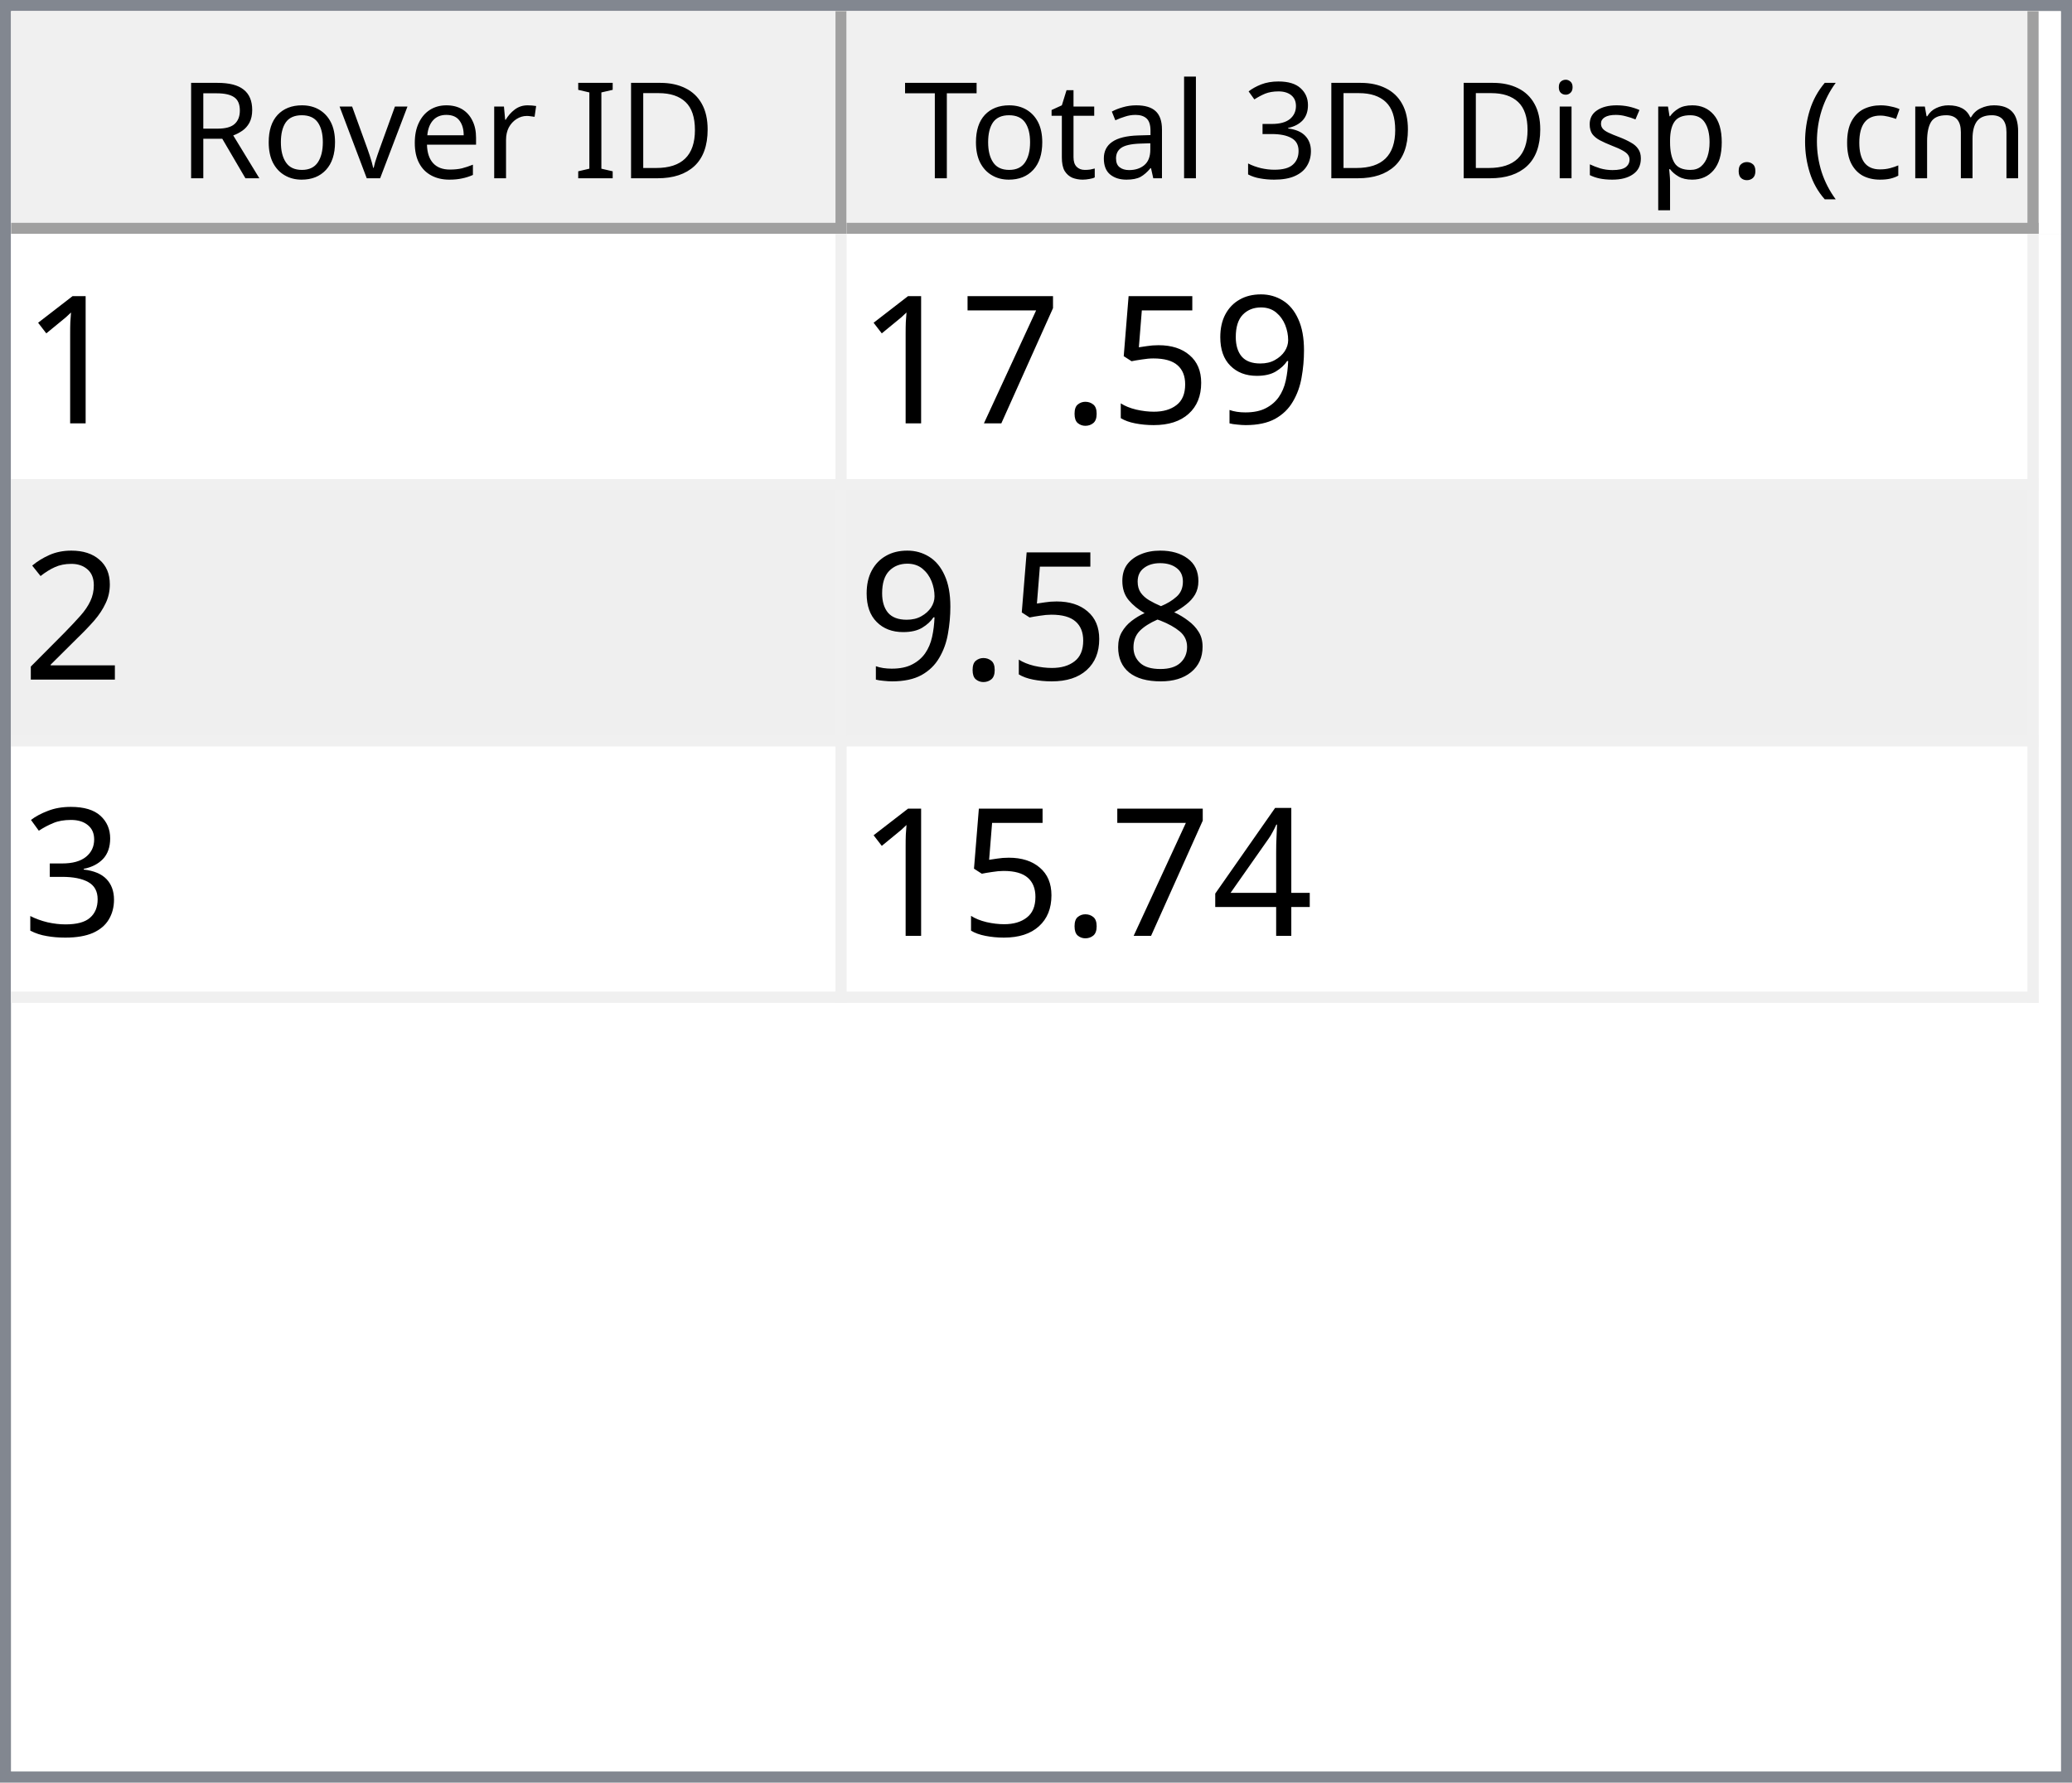
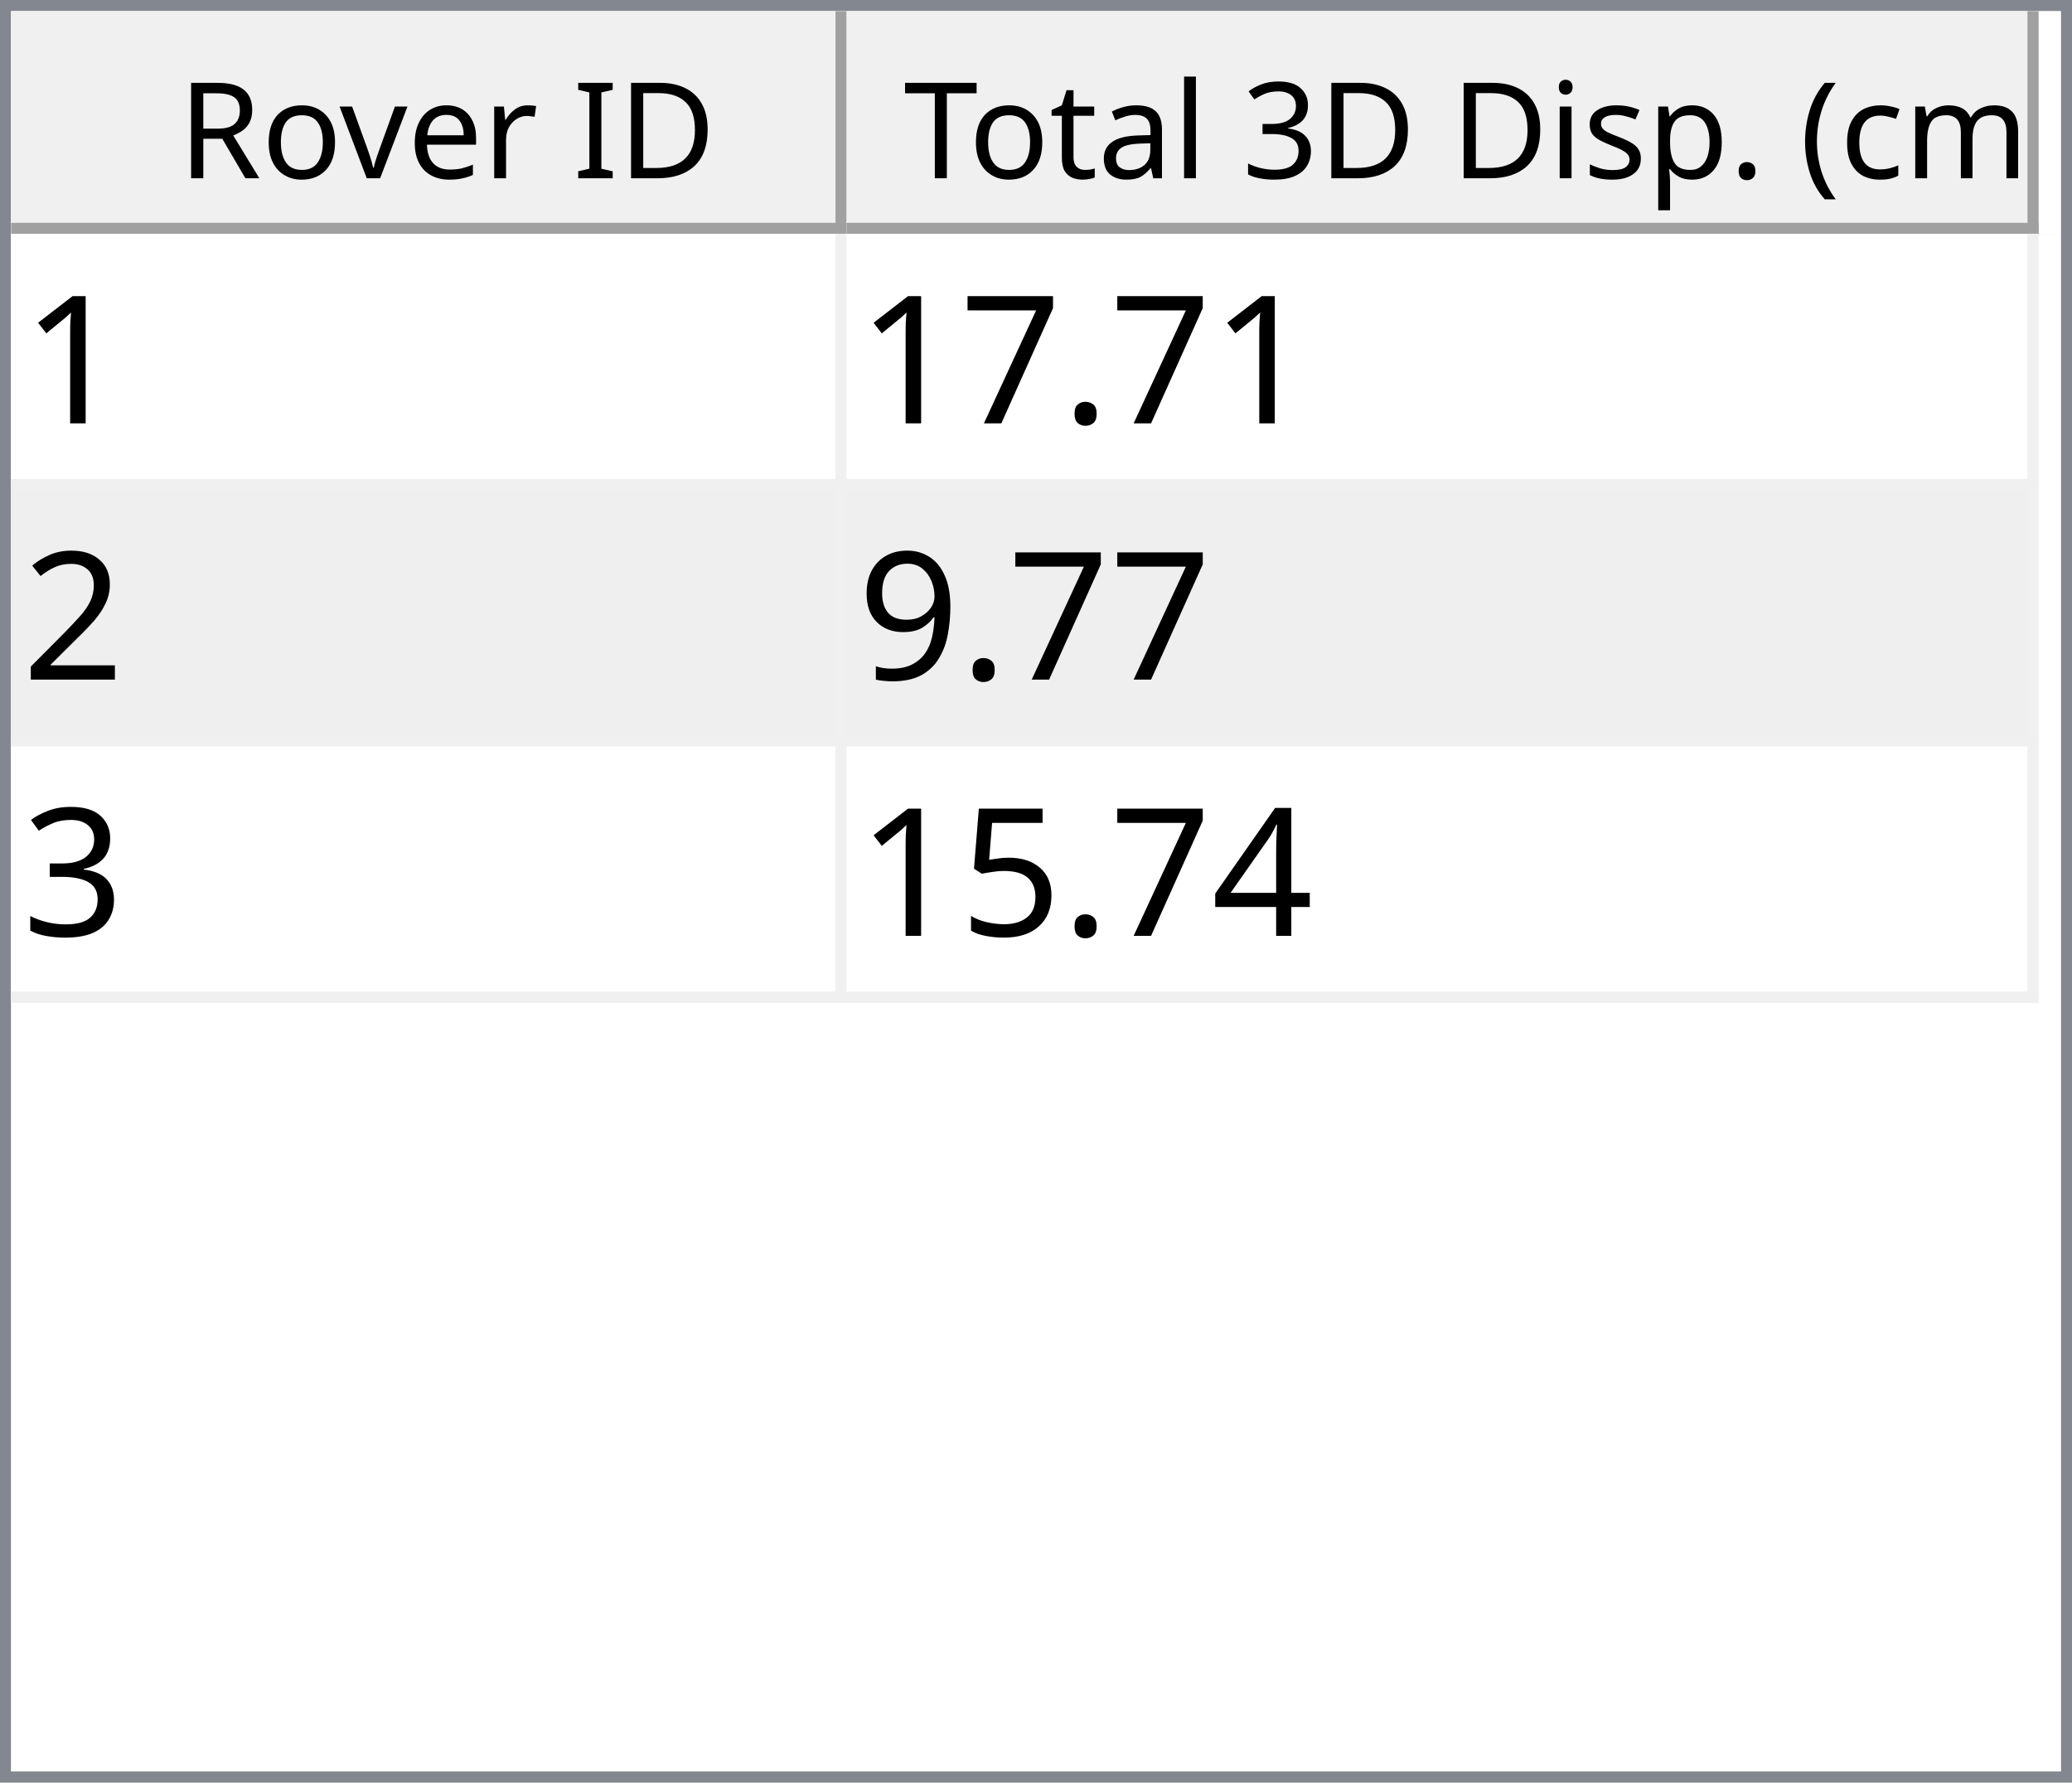
<svg xmlns="http://www.w3.org/2000/svg" style="fill-opacity:1; color-rendering:auto; color-interpolation:auto; text-rendering:auto; stroke:black; stroke-linecap:square; stroke-miterlimit:10; shape-rendering:auto; stroke-opacity:1; fill:black; stroke-dasharray:none; font-weight:normal; stroke-width:1; font-family:'Dialog'; font-style:normal; stroke-linejoin:miter; font-size:12px; stroke-dashoffset:0; image-rendering:auto;" width="186" height="160">
  <defs id="genericDefs" />
  <g>
    <defs id="defs1">
      <clipPath clipPathUnits="userSpaceOnUse" id="clipPath1">
        <path d="M0 0 L186 0 L186 160 L0 160 L0 0 Z" />
      </clipPath>
      <clipPath clipPathUnits="userSpaceOnUse" id="clipPath2">
        <path d="M0 0 L0 160 L186 160 L186 0 Z" />
      </clipPath>
      <clipPath clipPathUnits="userSpaceOnUse" id="clipPath3">
        <path d="M0 0 L0 20 L184 20 L184 0 Z" />
      </clipPath>
      <clipPath clipPathUnits="userSpaceOnUse" id="clipPath4">
        <path d="M0 0 L0 20 L75 20 L75 0 Z" />
      </clipPath>
      <clipPath clipPathUnits="userSpaceOnUse" id="clipPath5">
        <path d="M1 1 L1 19 L74 19 L74 1 Z" />
      </clipPath>
      <clipPath clipPathUnits="userSpaceOnUse" id="clipPath6">
        <path d="M0 0 L0 18 L73 18 L73 0 Z" />
      </clipPath>
      <clipPath clipPathUnits="userSpaceOnUse" id="clipPath7">
        <path d="M-0.5 -0.5 L-0.5 19.5 L74.5 19.5 L74.5 -0.5 Z" />
      </clipPath>
      <clipPath clipPathUnits="userSpaceOnUse" id="clipPath8">
        <path d="M0 0 L0 20 L107 20 L107 0 Z" />
      </clipPath>
      <clipPath clipPathUnits="userSpaceOnUse" id="clipPath9">
        <path d="M1 1 L1 19 L106 19 L106 1 Z" />
      </clipPath>
      <clipPath clipPathUnits="userSpaceOnUse" id="clipPath10">
        <path d="M0 0 L0 18 L105 18 L105 0 Z" />
      </clipPath>
      <clipPath clipPathUnits="userSpaceOnUse" id="clipPath11">
        <path d="M-0.5 -0.5 L-0.5 19.5 L106.5 19.5 L106.5 -0.5 Z" />
      </clipPath>
      <clipPath clipPathUnits="userSpaceOnUse" id="clipPath12">
        <path d="M0 0 L0 138 L184 138 L184 0 Z" />
      </clipPath>
      <clipPath clipPathUnits="userSpaceOnUse" id="clipPath13">
        <path d="M0 0 L0 69 L182 69 L182 0 Z" />
      </clipPath>
      <clipPath clipPathUnits="userSpaceOnUse" id="clipPath14">
        <path d="M-0.5 -0.5 L-0.5 68.5 L181.5 68.5 L181.5 -0.5 Z" />
      </clipPath>
      <clipPath clipPathUnits="userSpaceOnUse" id="clipPath15">
        <path d="M0 0 L0 22 L74 22 L74 0 Z" />
      </clipPath>
      <clipPath clipPathUnits="userSpaceOnUse" id="clipPath16">
        <path d="M0 0 L0 22 L106 22 L106 0 Z" />
      </clipPath>
      <font horiz-adv-x="64.551" id="font1">
        <font-face ascent="107.91" descent="25.098" units-per-em="100" style="font-style:normal; font-family:Segoe UI; font-weight:normal;" />
        <missing-glyph horiz-adv-x="64.551" d="M8.109 0 L8.109 68.266 L56.453 68.266 L56.453 0 L8.109 0 ZM15.328 7.234 L49.219 7.234 L49.219 61.031 L15.328 61.031 L15.328 7.234 Z" />
        <glyph unicode="D" horiz-adv-x="70.117" d="M9.188 0 L9.188 70.016 L28.516 70.016 Q65.531 70.016 65.531 35.891 Q65.531 19.672 55.25 9.836 Q44.969 0 27.734 0 L9.188 0 ZM17.391 62.594 L17.391 7.422 L27.828 7.422 Q41.609 7.422 49.273 14.797 Q56.938 22.172 56.938 35.688 Q56.938 62.594 28.328 62.594 L17.391 62.594 Z" />
        <glyph unicode="I" horiz-adv-x="26.611" d="M17.391 0 L9.188 0 L9.188 70.016 L17.391 70.016 L17.391 0 Z" />
        <glyph unicode=" " horiz-adv-x="27.393" d="" />
        <glyph unicode="r" horiz-adv-x="34.766" d="M34.188 41.891 Q32.078 43.5 28.125 43.5 Q23 43.5 19.555 38.672 Q16.109 33.844 16.109 25.484 L16.109 0 L8.109 0 L8.109 50 L16.109 50 L16.109 39.703 L16.312 39.703 Q18.016 44.969 21.531 47.922 Q25.047 50.875 29.391 50.875 Q32.516 50.875 34.188 50.203 L34.188 41.891 Z" />
        <glyph unicode="e" horiz-adv-x="52.295" d="M48.297 23 L12.984 23 Q13.188 14.656 17.484 10.109 Q21.781 5.562 29.297 5.562 Q37.75 5.562 44.828 11.141 L44.828 3.609 Q38.234 -1.172 27.391 -1.172 Q16.797 -1.172 10.742 5.641 Q4.688 12.453 4.688 24.812 Q4.688 36.469 11.305 43.82 Q17.922 51.172 27.734 51.172 Q37.547 51.172 42.922 44.828 Q48.297 38.484 48.297 27.203 L48.297 23 ZM40.094 29.781 Q40.047 36.719 36.75 40.578 Q33.453 44.438 27.594 44.438 Q21.922 44.438 17.969 40.383 Q14.016 36.328 13.094 29.781 L40.094 29.781 Z" />
        <glyph unicode="v" horiz-adv-x="47.9" d="M47.406 50 L27.484 0 L19.625 0 L0.688 50 L9.469 50 L22.172 13.672 Q23.578 9.672 23.922 6.688 L24.125 6.688 Q24.609 10.453 25.688 13.484 L38.969 50 L47.406 50 Z" />
        <glyph unicode="o" horiz-adv-x="58.594" d="M29 -1.172 Q17.922 -1.172 11.305 5.836 Q4.688 12.844 4.688 24.422 Q4.688 37.016 11.57 44.094 Q18.453 51.172 30.172 51.172 Q41.359 51.172 47.633 44.289 Q53.906 37.406 53.906 25.203 Q53.906 13.234 47.141 6.031 Q40.375 -1.172 29 -1.172 ZM29.594 44.438 Q21.875 44.438 17.383 39.188 Q12.891 33.938 12.891 24.703 Q12.891 15.828 17.43 10.695 Q21.969 5.562 29.594 5.562 Q37.359 5.562 41.531 10.594 Q45.703 15.625 45.703 24.906 Q45.703 34.281 41.531 39.359 Q37.359 44.438 29.594 44.438 Z" />
        <glyph unicode="R" horiz-adv-x="59.814" d="M59.375 0 L49.609 0 L37.891 19.625 Q36.281 22.359 34.766 24.289 Q33.25 26.219 31.664 27.438 Q30.078 28.656 28.25 29.219 Q26.422 29.781 24.125 29.781 L17.391 29.781 L17.391 0 L9.188 0 L9.188 70.016 L30.078 70.016 Q34.672 70.016 38.555 68.867 Q42.438 67.719 45.289 65.375 Q48.141 63.031 49.758 59.547 Q51.375 56.062 51.375 51.375 Q51.375 47.703 50.273 44.656 Q49.172 41.609 47.148 39.211 Q45.125 36.812 42.266 35.133 Q39.406 33.453 35.844 32.516 L35.844 32.328 Q37.594 31.547 38.891 30.547 Q40.188 29.547 41.359 28.18 Q42.531 26.812 43.68 25.078 Q44.828 23.344 46.234 21.047 L59.375 0 ZM17.391 62.594 L17.391 37.203 L28.516 37.203 Q31.594 37.203 34.203 38.133 Q36.812 39.062 38.719 40.797 Q40.625 42.531 41.703 45.047 Q42.781 47.562 42.781 50.688 Q42.781 56.297 39.141 59.445 Q35.5 62.594 28.609 62.594 L17.391 62.594 Z" />
        <glyph unicode=")" horiz-adv-x="30.176" d="M8.297 -15.922 L1.172 -15.922 Q16.406 2.344 16.406 26.812 Q16.406 51.469 1.078 70.016 L8.297 70.016 Q23.531 52.156 23.531 26.703 Q23.531 1.375 8.297 -15.922 Z" />
        <glyph unicode="m" horiz-adv-x="86.133" d="M79.109 0 L71.094 0 L71.094 28.719 Q71.094 37.016 68.531 40.727 Q65.969 44.438 59.906 44.438 Q54.781 44.438 51.195 39.75 Q47.609 35.062 47.609 28.516 L47.609 0 L39.594 0 L39.594 29.688 Q39.594 44.438 28.219 44.438 Q22.953 44.438 19.531 40.016 Q16.109 35.594 16.109 28.516 L16.109 0 L8.109 0 L8.109 50 L16.109 50 L16.109 42.094 L16.312 42.094 Q21.625 51.172 31.844 51.172 Q36.969 51.172 40.773 48.312 Q44.578 45.453 46 40.828 Q51.562 51.172 62.594 51.172 Q79.109 51.172 79.109 30.812 L79.109 0 Z" />
        <glyph unicode="c" horiz-adv-x="46.191" d="M42.188 2.297 Q36.422 -1.172 28.516 -1.172 Q17.828 -1.172 11.258 5.789 Q4.688 12.75 4.688 23.828 Q4.688 36.188 11.766 43.68 Q18.844 51.172 30.672 51.172 Q37.25 51.172 42.281 48.734 L42.281 40.531 Q36.719 44.438 30.375 44.438 Q22.703 44.438 17.797 38.945 Q12.891 33.453 12.891 24.516 Q12.891 15.719 17.508 10.641 Q22.125 5.562 29.891 5.562 Q36.422 5.562 42.188 9.906 L42.188 2.297 Z" />
        <glyph unicode="(" horiz-adv-x="30.176" d="M29.109 -15.922 L21.969 -15.922 Q6.844 1.375 6.844 26.703 Q6.844 52.156 21.969 70.016 L29.203 70.016 Q13.875 51.469 13.875 26.812 Q13.875 2.344 29.109 -15.922 Z" />
        <glyph unicode="." horiz-adv-x="21.68" d="M10.891 -1.078 Q8.641 -1.078 7.055 0.539 Q5.469 2.156 5.469 4.391 Q5.469 6.641 7.055 8.273 Q8.641 9.906 10.891 9.906 Q13.188 9.906 14.797 8.273 Q16.406 6.641 16.406 4.391 Q16.406 2.156 14.797 0.539 Q13.188 -1.078 10.891 -1.078 Z" />
        <glyph unicode="p" horiz-adv-x="58.789" d="M16.312 7.234 L16.109 7.234 L16.109 -23 L8.109 -23 L8.109 50 L16.109 50 L16.109 41.219 L16.312 41.219 Q22.219 51.172 33.594 51.172 Q43.266 51.172 48.688 44.461 Q54.109 37.75 54.109 26.469 Q54.109 13.922 48 6.375 Q41.891 -1.172 31.297 -1.172 Q21.578 -1.172 16.312 7.234 ZM16.109 27.391 L16.109 20.406 Q16.109 14.203 20.141 9.883 Q24.172 5.562 30.375 5.562 Q37.641 5.562 41.773 11.133 Q45.906 16.703 45.906 26.609 Q45.906 34.969 42.047 39.703 Q38.188 44.438 31.594 44.438 Q24.609 44.438 20.359 39.578 Q16.109 34.719 16.109 27.391 Z" />
        <glyph unicode="s" horiz-adv-x="42.432" d="M5.078 1.812 L5.078 10.406 Q11.625 5.562 19.484 5.562 Q30.031 5.562 30.031 12.594 Q30.031 14.594 29.125 15.992 Q28.219 17.391 26.68 18.461 Q25.141 19.531 23.07 20.383 Q21 21.234 18.609 22.172 Q15.281 23.484 12.766 24.828 Q10.25 26.172 8.57 27.859 Q6.891 29.547 6.031 31.695 Q5.172 33.844 5.172 36.719 Q5.172 40.234 6.789 42.945 Q8.406 45.656 11.086 47.484 Q13.766 49.312 17.211 50.242 Q20.656 51.172 24.312 51.172 Q30.812 51.172 35.938 48.922 L35.938 40.828 Q30.422 44.438 23.25 44.438 Q21 44.438 19.195 43.922 Q17.391 43.406 16.094 42.477 Q14.797 41.547 14.086 40.258 Q13.375 38.969 13.375 37.406 Q13.375 35.453 14.086 34.133 Q14.797 32.812 16.164 31.789 Q17.531 30.766 19.484 29.938 Q21.438 29.109 23.922 28.125 Q27.25 26.859 29.883 25.516 Q32.516 24.172 34.375 22.484 Q36.234 20.797 37.234 18.602 Q38.234 16.406 38.234 13.375 Q38.234 9.672 36.602 6.938 Q34.969 4.203 32.234 2.398 Q29.5 0.594 25.93 -0.289 Q22.359 -1.172 18.453 -1.172 Q10.75 -1.172 5.078 1.812 Z" />
        <glyph unicode="i" horiz-adv-x="24.219" d="M12.203 62.703 Q10.062 62.703 8.547 64.164 Q7.031 65.625 7.031 67.875 Q7.031 70.125 8.547 71.609 Q10.062 73.094 12.203 73.094 Q14.406 73.094 15.945 71.609 Q17.484 70.125 17.484 67.875 Q17.484 65.719 15.945 64.211 Q14.406 62.703 12.203 62.703 ZM16.109 0 L8.109 0 L8.109 50 L16.109 50 L16.109 0 Z" />
        <glyph unicode="3" horiz-adv-x="53.906" d="M46.531 19.828 Q46.531 15.094 44.75 11.211 Q42.969 7.328 39.719 4.57 Q36.469 1.812 31.93 0.297 Q27.391 -1.219 21.922 -1.219 Q11.922 -1.219 6 2.594 L6 11.188 Q13.094 5.609 22.219 5.609 Q25.875 5.609 28.828 6.539 Q31.781 7.469 33.906 9.227 Q36.031 10.984 37.18 13.477 Q38.328 15.969 38.328 19.094 Q38.328 32.812 18.797 32.812 L12.984 32.812 L12.984 39.594 L18.5 39.594 Q35.797 39.594 35.797 52.484 Q35.797 64.406 22.609 64.406 Q15.188 64.406 8.688 59.422 L8.688 67.188 Q15.375 71.188 24.609 71.188 Q29 71.188 32.57 69.969 Q36.141 68.75 38.68 66.555 Q41.219 64.359 42.609 61.281 Q44 58.203 44 54.5 Q44 40.672 30.031 36.719 L30.031 36.531 Q33.594 36.141 36.625 34.797 Q39.656 33.453 41.852 31.305 Q44.047 29.156 45.289 26.25 Q46.531 23.344 46.531 19.828 Z" />
        <glyph unicode="l" horiz-adv-x="24.219" d="M16.109 0 L8.109 0 L8.109 74.031 L16.109 74.031 L16.109 0 Z" />
        <glyph unicode="a" horiz-adv-x="50.879" d="M43.891 0 L35.891 0 L35.891 7.812 L35.688 7.812 Q30.469 -1.172 20.312 -1.172 Q12.844 -1.172 8.617 2.781 Q4.391 6.734 4.391 13.281 Q4.391 27.297 20.906 29.594 L35.891 31.688 Q35.891 44.438 25.594 44.438 Q16.547 44.438 9.281 38.281 L9.281 46.484 Q16.656 51.172 26.266 51.172 Q43.891 51.172 43.891 32.516 L43.891 0 ZM35.891 25.297 L23.828 23.641 Q18.266 22.859 15.43 20.875 Q12.594 18.891 12.594 13.875 Q12.594 10.203 15.211 7.883 Q17.828 5.562 22.172 5.562 Q28.125 5.562 32.008 9.742 Q35.891 13.922 35.891 20.312 L35.891 25.297 Z" />
        <glyph unicode="t" horiz-adv-x="33.887" d="M31.297 0.484 Q28.469 -1.078 23.828 -1.078 Q10.688 -1.078 10.688 13.578 L10.688 43.172 L2.094 43.172 L2.094 50 L10.688 50 L10.688 62.203 L18.703 64.797 L18.703 50 L31.297 50 L31.297 43.172 L18.703 43.172 L18.703 14.984 Q18.703 9.969 20.414 7.82 Q22.125 5.672 26.078 5.672 Q29.109 5.672 31.297 7.328 L31.297 0.484 Z" />
        <glyph unicode="T" horiz-adv-x="52.393" d="M50.594 62.594 L30.375 62.594 L30.375 0 L22.172 0 L22.172 62.594 L2 62.594 L2 70.016 L50.594 70.016 L50.594 62.594 Z" />
      </font>
      <font horiz-adv-x="75.0" id="font2">
        <font-face ascent="100.537" descent="21.973" units-per-em="100" style="font-style:normal; font-family:sans-serif; font-weight:normal;" />
        <missing-glyph horiz-adv-x="75.0" d="M12.5 0 L12.5 62.5 L62.5 62.5 L62.5 0 L12.5 0 ZM14.062 1.562 L60.938 1.562 L60.938 60.938 L14.062 60.938 L14.062 1.562 Z" />
        <glyph unicode="1" horiz-adv-x="55.615" d="M37.25 0 L28.469 0 L28.469 56 Q25.297 52.984 20.141 49.953 Q14.984 46.922 10.891 45.406 L10.891 53.906 Q18.266 57.375 23.781 62.305 Q29.297 67.234 31.594 71.875 L37.25 71.875 L37.25 0 Z" />
-         <glyph unicode="9" horiz-adv-x="55.615" d="M5.469 16.547 L13.922 17.328 Q14.984 11.375 18.016 8.688 Q21.047 6 25.781 6 Q29.828 6 32.883 7.859 Q35.938 9.719 37.891 12.82 Q39.844 15.922 41.164 21.195 Q42.484 26.469 42.484 31.938 Q42.484 32.516 42.438 33.688 Q39.797 29.5 35.234 26.883 Q30.672 24.266 25.344 24.266 Q16.453 24.266 10.305 30.711 Q4.156 37.156 4.156 47.703 Q4.156 58.594 10.578 65.234 Q17 71.875 26.656 71.875 Q33.641 71.875 39.43 68.117 Q45.219 64.359 48.219 57.398 Q51.219 50.438 51.219 37.25 Q51.219 23.531 48.242 15.406 Q45.266 7.281 39.383 3.031 Q33.5 -1.219 25.594 -1.219 Q17.188 -1.219 11.867 3.445 Q6.547 8.109 5.469 16.547 ZM41.453 48.141 Q41.453 55.719 37.43 60.156 Q33.406 64.594 27.734 64.594 Q21.875 64.594 17.531 59.812 Q13.188 55.031 13.188 47.406 Q13.188 40.578 17.312 36.305 Q21.438 32.031 27.484 32.031 Q33.594 32.031 37.523 36.305 Q41.453 40.578 41.453 48.141 Z" />
-         <glyph unicode="5" horiz-adv-x="55.615" d="M4.156 18.75 L13.375 19.531 Q14.406 12.797 18.141 9.398 Q21.875 6 27.156 6 Q33.5 6 37.891 10.789 Q42.281 15.578 42.281 23.484 Q42.281 31 38.062 35.352 Q33.844 39.703 27 39.703 Q22.75 39.703 19.336 37.773 Q15.922 35.844 13.969 32.766 L5.719 33.844 L12.641 70.609 L48.25 70.609 L48.25 62.203 L19.672 62.203 L15.828 42.969 Q22.266 47.469 29.344 47.469 Q38.719 47.469 45.164 40.969 Q51.609 34.469 51.609 24.266 Q51.609 14.547 45.953 7.469 Q39.062 -1.219 27.156 -1.219 Q17.391 -1.219 11.211 4.25 Q5.031 9.719 4.156 18.75 Z" />
        <glyph unicode="." horiz-adv-x="27.783" d="M9.078 0 L9.078 10.016 L19.094 10.016 L19.094 0 L9.078 0 Z" />
        <glyph unicode="7" horiz-adv-x="55.615" d="M4.734 62.203 L4.734 70.656 L51.078 70.656 L51.078 63.812 Q44.234 56.547 37.523 44.484 Q30.812 32.422 27.156 19.672 Q24.516 10.688 23.781 0 L14.75 0 Q14.891 8.453 18.062 20.414 Q21.234 32.375 27.172 43.484 Q33.109 54.594 39.797 62.203 L4.734 62.203 Z" />
        <glyph unicode="2" horiz-adv-x="55.615" d="M50.344 8.453 L50.344 0 L3.031 0 Q2.938 3.172 4.047 6.109 Q5.859 10.938 9.836 15.625 Q13.812 20.312 21.344 26.469 Q33.016 36.031 37.117 41.625 Q41.219 47.219 41.219 52.203 Q41.219 57.422 37.477 61.008 Q33.734 64.594 27.734 64.594 Q21.391 64.594 17.578 60.789 Q13.766 56.984 13.719 50.25 L4.688 51.172 Q5.609 61.281 11.664 66.578 Q17.719 71.875 27.938 71.875 Q38.234 71.875 44.242 66.164 Q50.25 60.453 50.25 52 Q50.25 47.703 48.492 43.555 Q46.734 39.406 42.656 34.812 Q38.578 30.219 29.109 22.219 Q21.188 15.578 18.945 13.211 Q16.703 10.844 15.234 8.453 L50.344 8.453 Z" />
-         <glyph unicode="8" horiz-adv-x="55.615" d="M17.672 38.812 Q12.203 40.828 9.57 44.539 Q6.938 48.25 6.938 53.422 Q6.938 61.234 12.555 66.555 Q18.172 71.875 27.484 71.875 Q36.859 71.875 42.578 66.43 Q48.297 60.984 48.297 53.172 Q48.297 48.188 45.68 44.508 Q43.062 40.828 37.75 38.812 Q44.344 36.672 47.781 31.883 Q51.219 27.094 51.219 20.453 Q51.219 11.281 44.727 5.031 Q38.234 -1.219 27.641 -1.219 Q17.047 -1.219 10.547 5.055 Q4.047 11.328 4.047 20.703 Q4.047 27.688 7.594 32.398 Q11.141 37.109 17.672 38.812 ZM15.922 53.719 Q15.922 48.641 19.195 45.414 Q22.469 42.188 27.688 42.188 Q32.766 42.188 36.016 45.383 Q39.266 48.578 39.266 53.219 Q39.266 58.062 35.914 61.359 Q32.562 64.656 27.594 64.656 Q22.562 64.656 19.242 61.43 Q15.922 58.203 15.922 53.719 ZM13.094 20.656 Q13.094 16.891 14.875 13.375 Q16.656 9.859 20.172 7.93 Q23.688 6 27.734 6 Q34.031 6 38.133 10.055 Q42.234 14.109 42.234 20.359 Q42.234 26.703 38.016 30.859 Q33.797 35.016 27.438 35.016 Q21.234 35.016 17.164 30.914 Q13.094 26.812 13.094 20.656 Z" />
+         <glyph unicode="9" horiz-adv-x="55.615" d="M5.469 16.547 L13.922 17.328 Q14.984 11.375 18.016 8.688 Q21.047 6 25.781 6 Q29.828 6 32.883 7.859 Q35.938 9.719 37.891 12.82 Q39.844 15.922 41.164 21.195 Q42.484 26.469 42.484 31.938 Q42.484 32.516 42.438 33.688 Q39.797 29.5 35.234 26.883 Q30.672 24.266 25.344 24.266 Q16.453 24.266 10.305 30.711 Q4.156 37.156 4.156 47.703 Q4.156 58.594 10.578 65.234 Q17 71.875 26.656 71.875 Q33.641 71.875 39.43 68.117 Q45.219 64.359 48.219 57.398 Q51.219 50.438 51.219 37.25 Q51.219 23.531 48.242 15.406 Q45.266 7.281 39.383 3.031 Q33.5 -1.219 25.594 -1.219 Q17.188 -1.219 11.867 3.445 Q6.547 8.109 5.469 16.547 ZM41.453 48.141 Q41.453 55.719 37.43 60.156 Q33.406 64.594 27.734 64.594 Q21.875 64.594 17.531 59.812 Q13.188 55.031 13.188 47.406 Q13.188 40.578 17.312 36.305 Q21.438 32.031 27.484 32.031 Q33.594 32.031 37.523 36.305 Q41.453 40.578 41.453 48.141 Z" />
        <glyph unicode="3" horiz-adv-x="55.615" d="M4.203 18.891 L12.984 20.062 Q14.5 12.594 18.141 9.297 Q21.781 6 27 6 Q33.203 6 37.477 10.297 Q41.75 14.594 41.75 20.953 Q41.75 27 37.797 30.93 Q33.844 34.859 27.734 34.859 Q25.25 34.859 21.531 33.891 L22.516 41.609 Q23.391 41.5 23.922 41.5 Q29.547 41.5 34.039 44.43 Q38.531 47.359 38.531 53.469 Q38.531 58.297 35.258 61.477 Q31.984 64.656 26.812 64.656 Q21.688 64.656 18.266 61.43 Q14.844 58.203 13.875 51.766 L5.078 53.328 Q6.688 62.156 12.398 67.016 Q18.109 71.875 26.609 71.875 Q32.469 71.875 37.398 69.359 Q42.328 66.844 44.945 62.5 Q47.562 58.156 47.562 53.266 Q47.562 48.641 45.07 44.828 Q42.578 41.016 37.703 38.766 Q44.047 37.312 47.562 32.695 Q51.078 28.078 51.078 21.141 Q51.078 11.766 44.242 5.25 Q37.406 -1.266 26.953 -1.266 Q17.531 -1.266 11.305 4.352 Q5.078 9.969 4.203 18.891 Z" />
        <glyph unicode="4" horiz-adv-x="55.615" d="M32.328 0 L32.328 17.141 L1.266 17.141 L1.266 25.203 L33.938 71.578 L41.109 71.578 L41.109 25.203 L50.781 25.203 L50.781 17.141 L41.109 17.141 L41.109 0 L32.328 0 ZM32.328 25.203 L32.328 57.469 L9.906 25.203 L32.328 25.203 Z" />
+         <glyph unicode="5" horiz-adv-x="55.615" d="M4.156 18.75 L13.375 19.531 Q14.406 12.797 18.141 9.398 Q21.875 6 27.156 6 Q33.5 6 37.891 10.789 Q42.281 15.578 42.281 23.484 Q42.281 31 38.062 35.352 Q33.844 39.703 27 39.703 Q22.75 39.703 19.336 37.773 Q15.922 35.844 13.969 32.766 L5.719 33.844 L12.641 70.609 L48.25 70.609 L48.25 62.203 L19.672 62.203 L15.828 42.969 Q22.266 47.469 29.344 47.469 Q38.719 47.469 45.164 40.969 Q51.609 34.469 51.609 24.266 Q51.609 14.547 45.953 7.469 Q39.062 -1.219 27.156 -1.219 Q17.391 -1.219 11.211 4.25 Q5.031 9.719 4.156 18.75 Z" />
      </font>
    </defs>
    <g style="fill:white; stroke:white;">
      <rect x="0" y="0" width="186" style="clip-path:url(#clipPath1); stroke:none;" height="160" />
    </g>
    <g style="fill:white; text-rendering:optimizeSpeed; color-rendering:optimizeSpeed; image-rendering:optimizeSpeed; shape-rendering:crispEdges; stroke:white; color-interpolation:sRGB;">
      <rect x="0" width="186" height="160" y="0" style="stroke:none;" />
      <path style="stroke:none;" d="M0 160 L186 160 L186 0 L0 0 Z" />
    </g>
    <g style="fill:rgb(240,240,240); font-family:'Segoe UI'; stroke:rgb(240,240,240);">
      <rect x="0" y="0" width="186" style="clip-path:url(#clipPath2); stroke:none;" height="160" />
    </g>
    <g style="fill:rgb(130,135,144); font-family:'Segoe UI'; stroke:rgb(130,135,144);">
      <path d="M0 0 L186 0 L186 160 L0 160 L0 0 ZM1 1 L185 1 L185 159 L1 159 L1 1 Z" style="fill-rule:evenodd; clip-path:url(#clipPath2); stroke:none;" />
    </g>
    <g style="fill:white; font-family:'Segoe UI'; stroke:white;" transform="translate(1,1)">
      <rect x="0" y="0" width="184" style="clip-path:url(#clipPath3); stroke:none;" height="20" />
    </g>
    <g style="fill:rgb(240,240,240); font-family:'Segoe UI'; stroke:rgb(240,240,240);" transform="translate(1,1)">
      <rect x="0" y="0" width="75" style="clip-path:url(#clipPath4); stroke:none;" height="20" />
    </g>
    <g style="font-family:'Segoe UI';" transform="translate(2,2)">
      <text x="14" xml:space="preserve" y="14" style="clip-path:url(#clipPath6); stroke:none;">Rover ID</text>
    </g>
    <g style="fill:rgb(160,160,160); font-family:'Segoe UI'; stroke:rgb(160,160,160); stroke-linejoin:bevel;" transform="translate(1.5,1.5)">
      <line x1="74" x2="74" y1="0" style="fill:none; clip-path:url(#clipPath7);" y2="19" />
    </g>
    <g style="fill:rgb(160,160,160); font-family:'Segoe UI'; stroke:rgb(160,160,160); stroke-linejoin:bevel;" transform="matrix(1,0,0,1,1,1) translate(0.5,0.5)">
      <line x1="0" x2="74" y1="19" style="fill:none; clip-path:url(#clipPath7);" y2="19" />
    </g>
    <g style="fill:rgb(240,240,240); font-family:'Segoe UI'; stroke:rgb(240,240,240);" transform="translate(76,1)">
      <rect x="0" y="0" width="107" style="clip-path:url(#clipPath8); stroke:none;" height="20" />
    </g>
    <g style="font-family:'Segoe UI';" transform="translate(77,2)">
      <text x="1" xml:space="preserve" y="14" style="clip-path:url(#clipPath10); stroke:none;"> Total 3D Disp. (cm)</text>
    </g>
    <g style="fill:rgb(160,160,160); font-family:'Segoe UI'; stroke:rgb(160,160,160); stroke-linejoin:bevel;" transform="translate(76.5,1.5)">
      <line x1="106" x2="106" y1="0" style="fill:none; clip-path:url(#clipPath11);" y2="19" />
    </g>
    <g style="fill:rgb(160,160,160); font-family:'Segoe UI'; stroke:rgb(160,160,160); stroke-linejoin:bevel;" transform="matrix(1,0,0,1,76,1) translate(0.5,0.5)">
      <line x1="0" x2="106" y1="19" style="fill:none; clip-path:url(#clipPath11);" y2="19" />
    </g>
    <g style="fill:white; font-family:'Segoe UI'; stroke:white;" transform="translate(1,21)">
      <rect x="0" y="0" width="184" style="clip-path:url(#clipPath12); stroke:none;" height="138" />
    </g>
    <g style="fill:rgb(240,240,240); font-size:16px; font-family:sans-serif; stroke:rgb(240,240,240);" transform="translate(1,21)">
      <rect x="0" y="0" width="182" style="clip-path:url(#clipPath13); stroke:none;" height="69" />
      <line transform="translate(0.5,0.5)" x1="0" x2="181" y1="22" style="clip-path:url(#clipPath14); fill:none; stroke-linejoin:bevel;" y2="22" />
    </g>
    <g transform="matrix(1,0,0,1,1,21) translate(0.5,0.5)" style="fill:rgb(240,240,240); font-size:16px; font-family:sans-serif; stroke:rgb(240,240,240); stroke-linejoin:bevel;">
      <line x1="0" x2="181" y1="45" style="fill:none; clip-path:url(#clipPath14);" y2="45" />
    </g>
    <g transform="matrix(1,0,0,1,1,21) translate(0.5,0.5)" style="fill:rgb(240,240,240); font-size:16px; font-family:sans-serif; stroke:rgb(240,240,240); stroke-linejoin:bevel;">
      <line x1="0" x2="181" y1="68" style="fill:none; clip-path:url(#clipPath14);" y2="68" />
    </g>
    <g transform="matrix(1,0,0,1,1,21) translate(0.5,0.5)" style="fill:rgb(240,240,240); font-size:16px; font-family:sans-serif; stroke:rgb(240,240,240); stroke-linejoin:bevel;">
      <line x1="74" x2="74" y1="0" style="fill:none; clip-path:url(#clipPath14);" y2="68" />
    </g>
    <g transform="matrix(1,0,0,1,1,21) translate(0.5,0.5)" style="fill:rgb(240,240,240); font-size:16px; font-family:sans-serif; stroke:rgb(240,240,240); stroke-linejoin:bevel;">
      <line x1="181" x2="181" y1="0" style="fill:none; clip-path:url(#clipPath14);" y2="68" />
    </g>
    <g style="fill:white; font-size:16px; font-family:sans-serif; stroke:white;" transform="matrix(1,0,0,1,1,21)">
      <rect x="0" y="0" width="74" style="clip-path:url(#clipPath15); stroke:none;" height="22" />
      <text x="1" y="17" style="fill:black; clip-path:url(#clipPath15); stroke:none;" xml:space="preserve">1</text>
    </g>
    <g style="fill:white; font-size:16px; font-family:sans-serif; stroke:white;" transform="matrix(1,0,0,1,1,21) translate(75,0)">
      <rect x="0" y="0" width="106" style="clip-path:url(#clipPath16); stroke:none;" height="22" />
-       <text x="1" y="17" style="fill:black; clip-path:url(#clipPath16); stroke:none;" xml:space="preserve">17.59</text>
+       <text x="1" y="17" style="fill:black; clip-path:url(#clipPath16); stroke:none;" xml:space="preserve">17.71</text>
    </g>
    <g style="fill:rgb(239,239,239); font-size:16px; font-family:sans-serif; stroke:rgb(239,239,239);" transform="matrix(1,0,0,1,1,21) translate(0,23)">
      <rect x="0" y="0" width="74" style="clip-path:url(#clipPath15); stroke:none;" height="22" />
      <text x="1" y="17" style="fill:black; clip-path:url(#clipPath15); stroke:none;" xml:space="preserve">2</text>
    </g>
    <g style="fill:rgb(239,239,239); font-size:16px; font-family:sans-serif; stroke:rgb(239,239,239);" transform="matrix(1,0,0,1,1,21) translate(75,23)">
      <rect x="0" y="0" width="106" style="clip-path:url(#clipPath16); stroke:none;" height="22" />
-       <text x="1" y="17" style="fill:black; clip-path:url(#clipPath16); stroke:none;" xml:space="preserve">9.58</text>
+       <text x="1" y="17" style="fill:black; clip-path:url(#clipPath16); stroke:none;" xml:space="preserve">9.77</text>
    </g>
    <g style="fill:white; font-size:16px; font-family:sans-serif; stroke:white;" transform="matrix(1,0,0,1,1,21) translate(0,46)">
      <rect x="0" y="0" width="74" style="clip-path:url(#clipPath15); stroke:none;" height="22" />
      <text x="1" y="17" style="fill:black; clip-path:url(#clipPath15); stroke:none;" xml:space="preserve">3</text>
    </g>
    <g style="fill:white; font-size:16px; font-family:sans-serif; stroke:white;" transform="matrix(1,0,0,1,1,21) translate(75,46)">
      <rect x="0" y="0" width="106" style="clip-path:url(#clipPath16); stroke:none;" height="22" />
      <text x="1" y="17" style="fill:black; clip-path:url(#clipPath16); stroke:none;" xml:space="preserve">15.74</text>
    </g>
  </g>
</svg>
